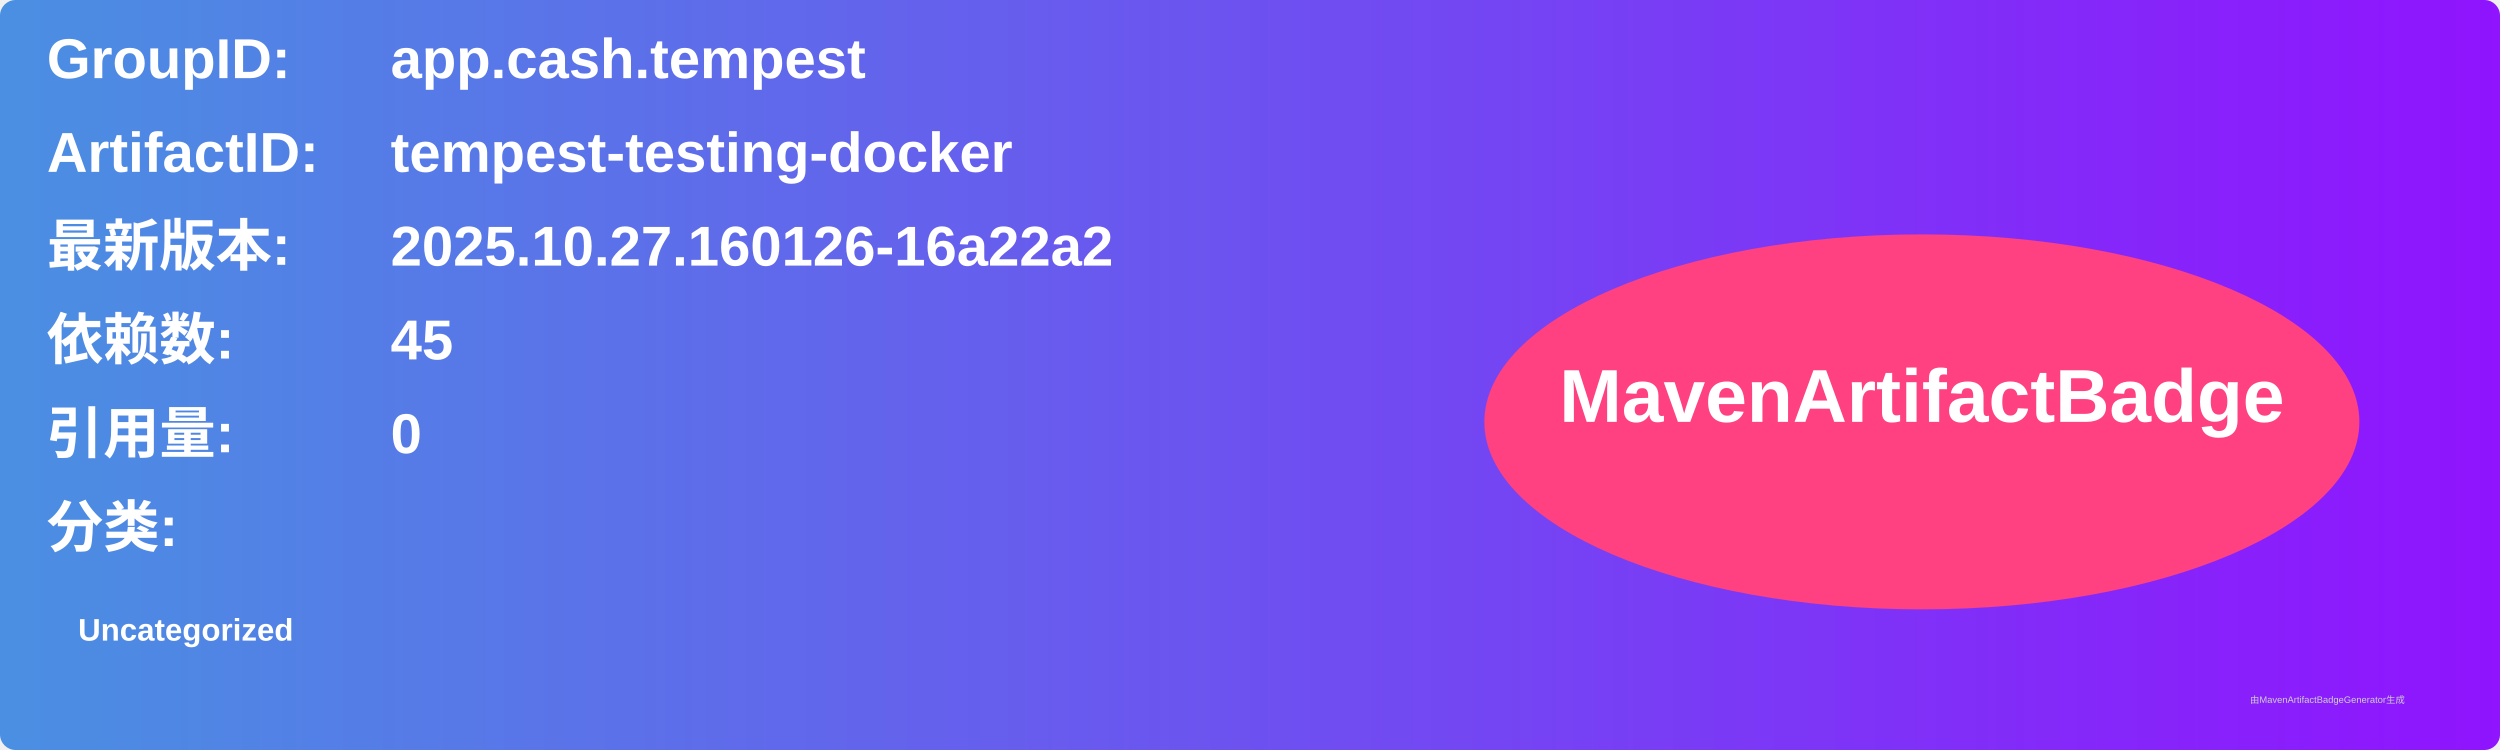
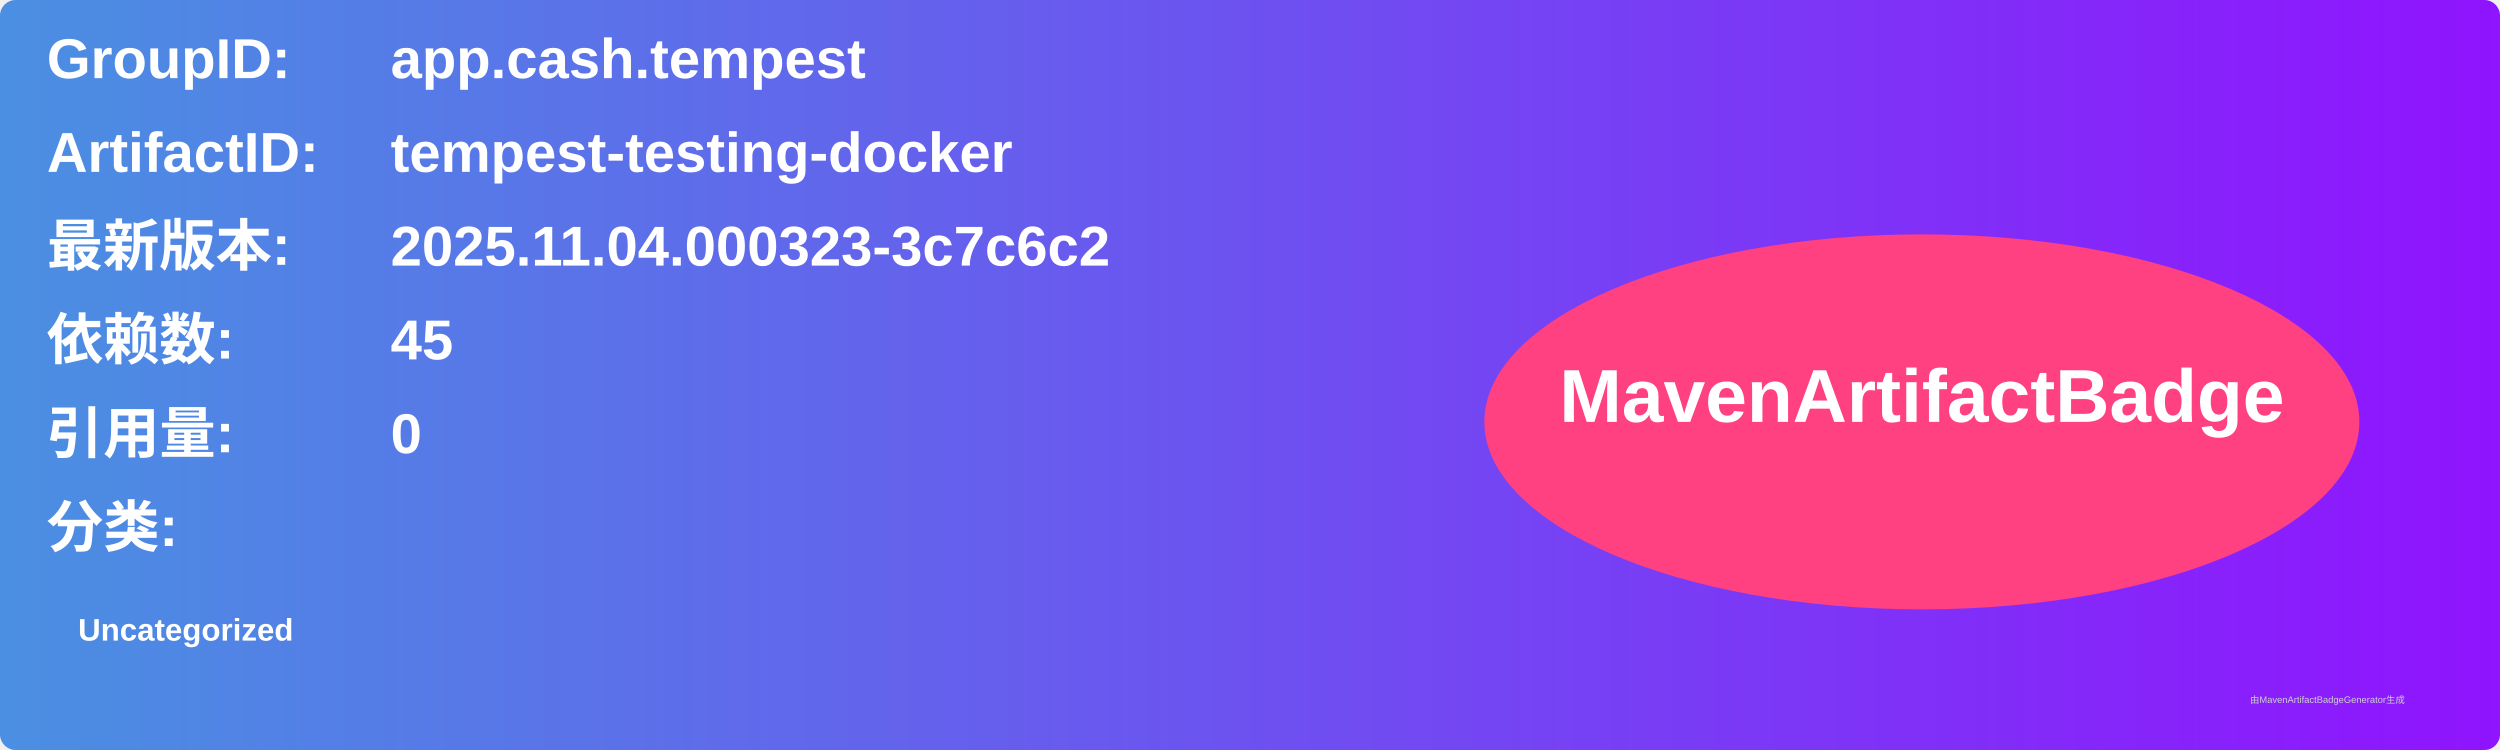
<svg xmlns="http://www.w3.org/2000/svg" width="800" height="240" viewBox="0 0 800 240">
  <linearGradient id="grad" x1="0%" y1="0%" x2="100%" y2="0%">
    <stop offset="0%" stop-color="#4a90e2" />
    <stop offset="100%" stop-color="#9013fe" />
  </linearGradient>
  <rect width="100%" height="100%" rx="5" ry="5" fill="url(#grad)" />
  <g transform="translate(15, 15)">
    <text x="0" y="10" font-family="Arial" font-size="18" fill="white" font-weight="bold" width="260">GroupID:</text>
    <text x="110" y="10" font-family="Arial" font-size="18" fill="white" font-weight="bold" width="460">app.cash.tempest</text>
    <text x="0" y="40" font-family="Arial" font-size="18" fill="white" font-weight="bold" width="260">ArtifactID:</text>
    <text x="110" y="40" font-family="Arial" font-size="18" fill="white" font-weight="bold" width="460">tempest-testing-docker</text>
    <text x="0" y="70" font-family="Arial" font-size="18" fill="white" font-weight="bold">最新版本:</text>
    <text x="110" y="70" font-family="Arial" font-size="18" fill="white" font-weight="bold">
-       <tspan font-weight="bold">2025.10.27.160126-16a22a2</tspan>
+       <tspan font-weight="bold">2025.11.04.000323-3c7c6c2</tspan>
    </text>
    <text x="0" y="100" font-family="Arial" font-size="18" fill="white" font-weight="bold">依赖数: </text>
    <text x="110" y="100" font-family="Arial" font-size="18" fill="white">
      <tspan font-weight="bold">45</tspan>
    </text>
    <text x="0" y="130" font-family="Arial" font-size="18" fill="white" font-weight="bold">引用量: </text>
    <text x="110" y="130" font-family="Arial" font-size="18" fill="white">
      <tspan font-weight="bold">0</tspan>
    </text>
    <text x="0" y="160" font-family="Arial" font-size="18" fill="white" font-weight="bold">分类:</text>
    <text x="10" y="190" font-family="Arial" font-size="10" fill="white">
      <tspan font-weight="bold">Uncategorized</tspan>
    </text>
    <ellipse cx="600" cy="120" rx="140" ry="60" fill="#ff4081" />
    <text x="600" y="120" text-anchor="middle" font-family="Arial" font-size="24" fill="white" font-weight="bold">MavenArtifactBadge</text>
  </g>
  <text x="720" y="225" font-family="Arial" font-size="3" fill="#d0d0d0">由MavenArtifactBadgeGenerator生成</text>
</svg>
